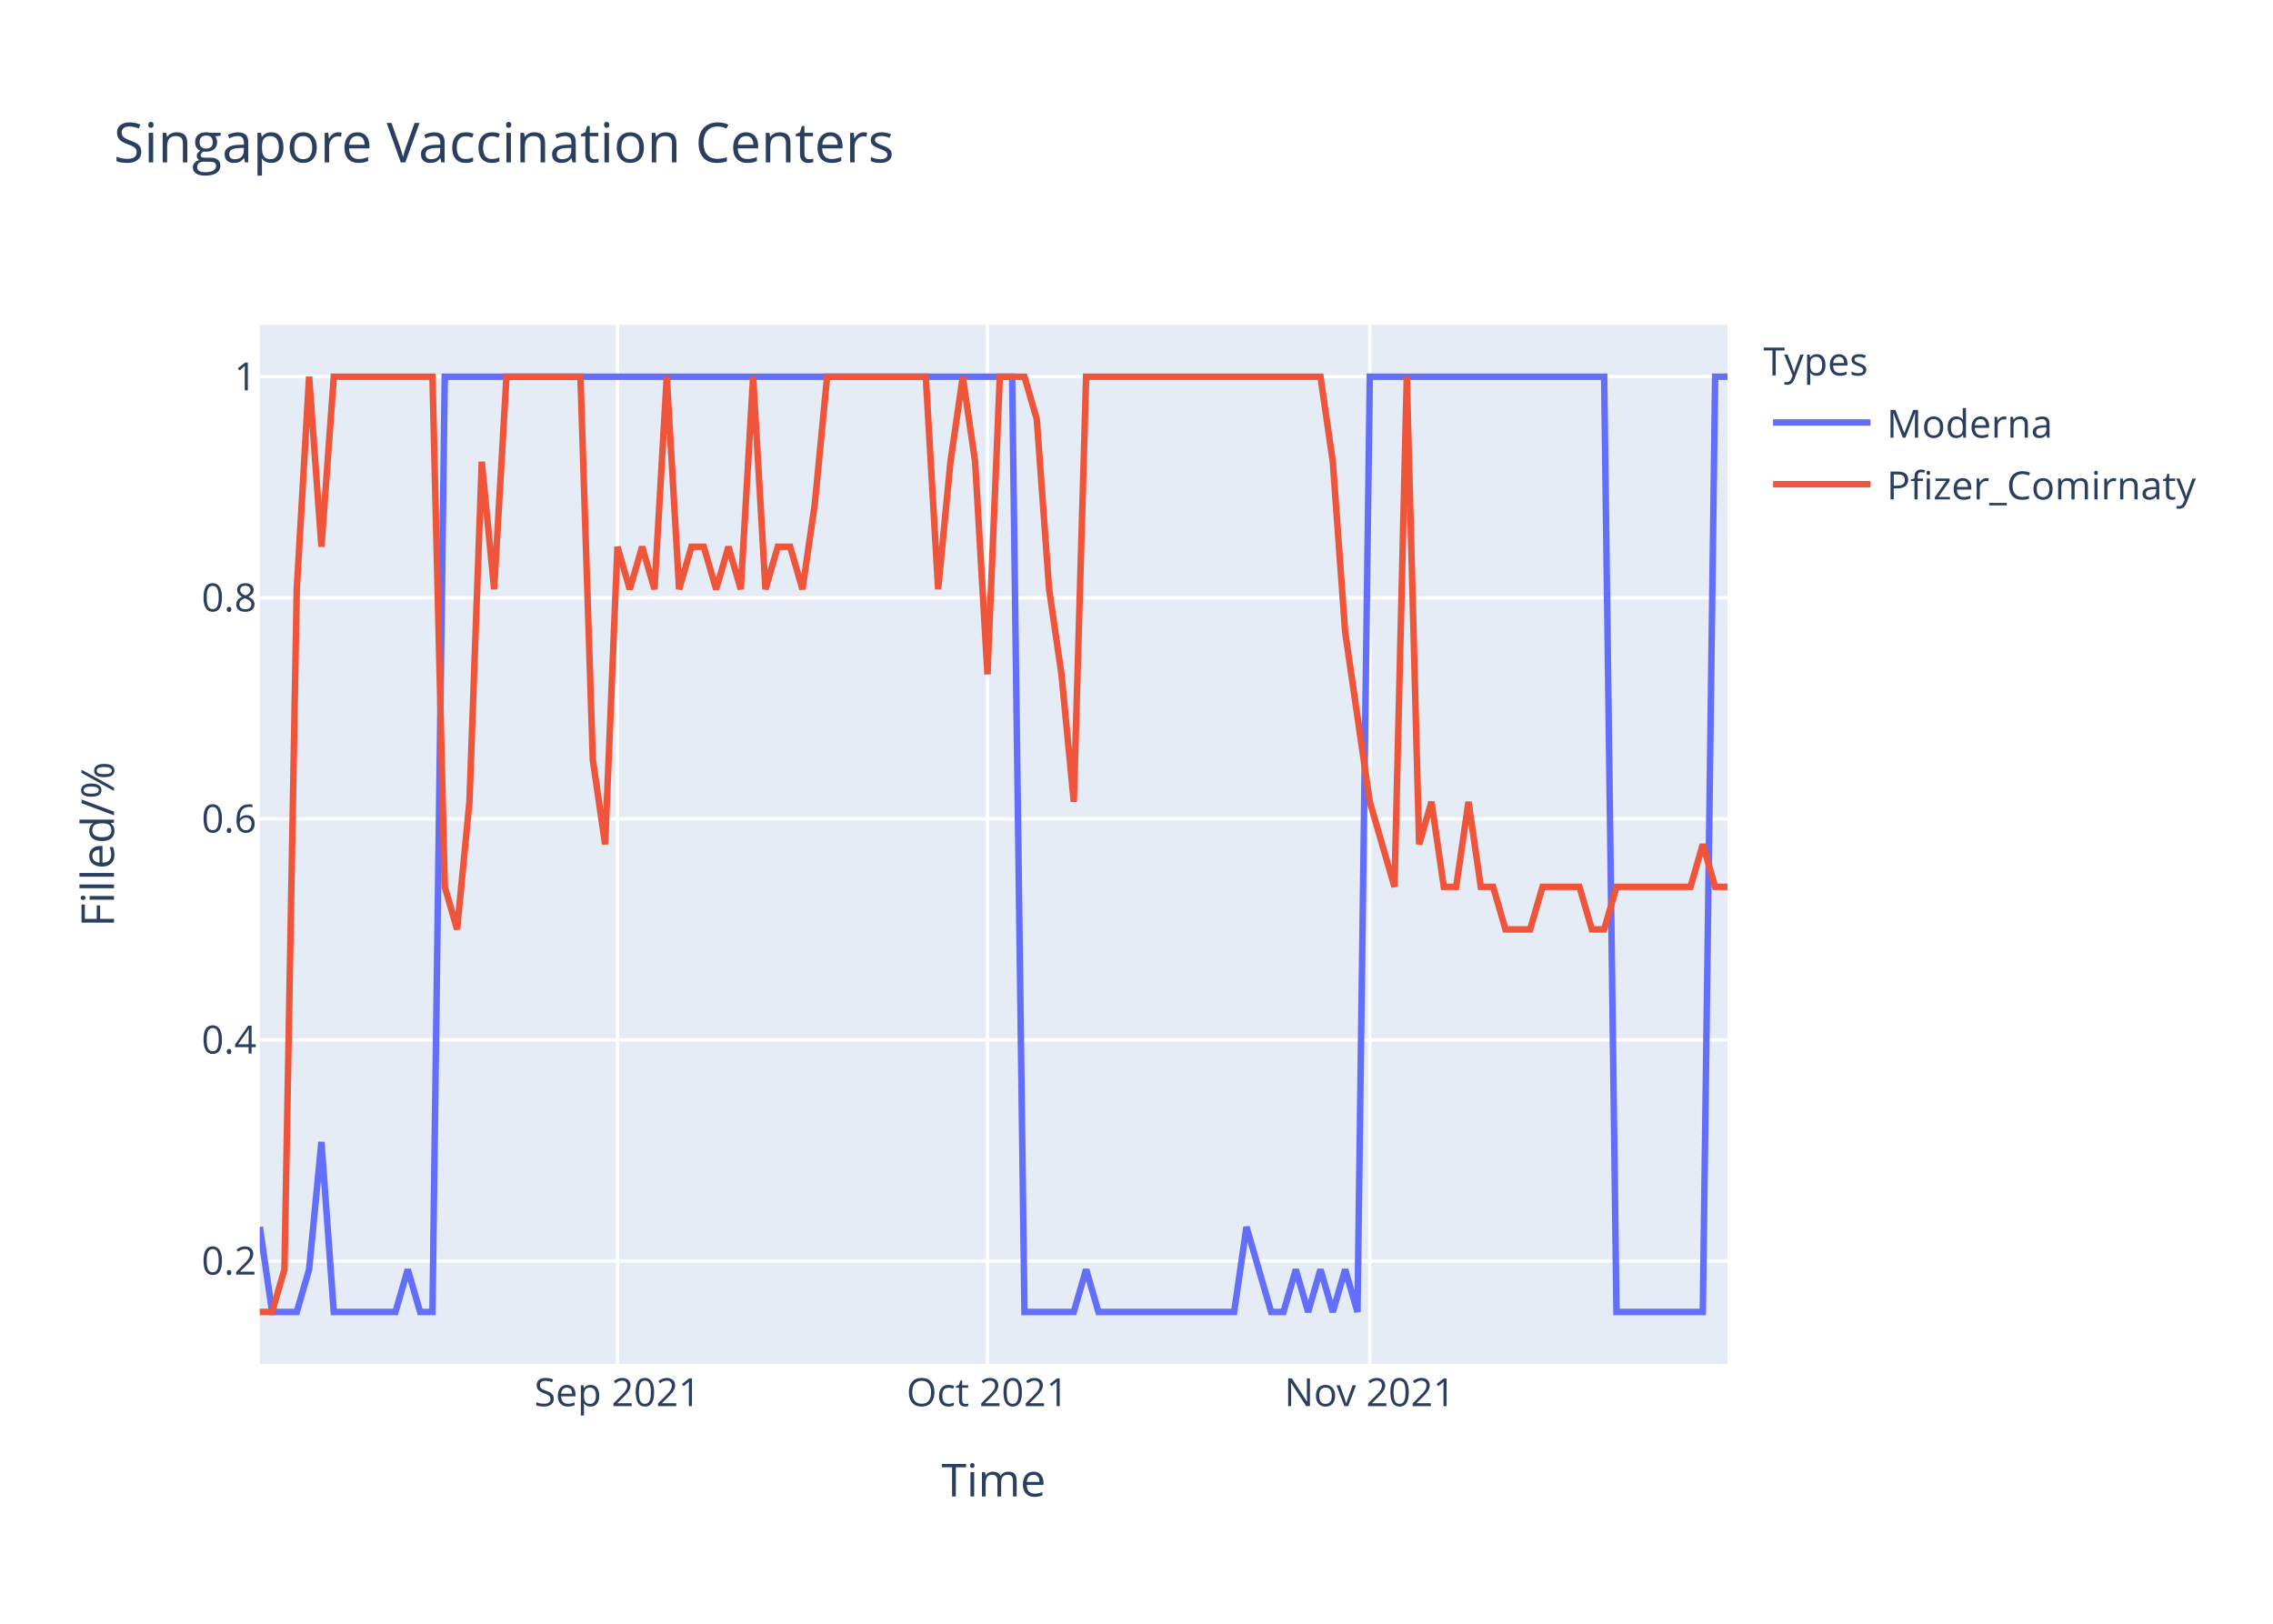
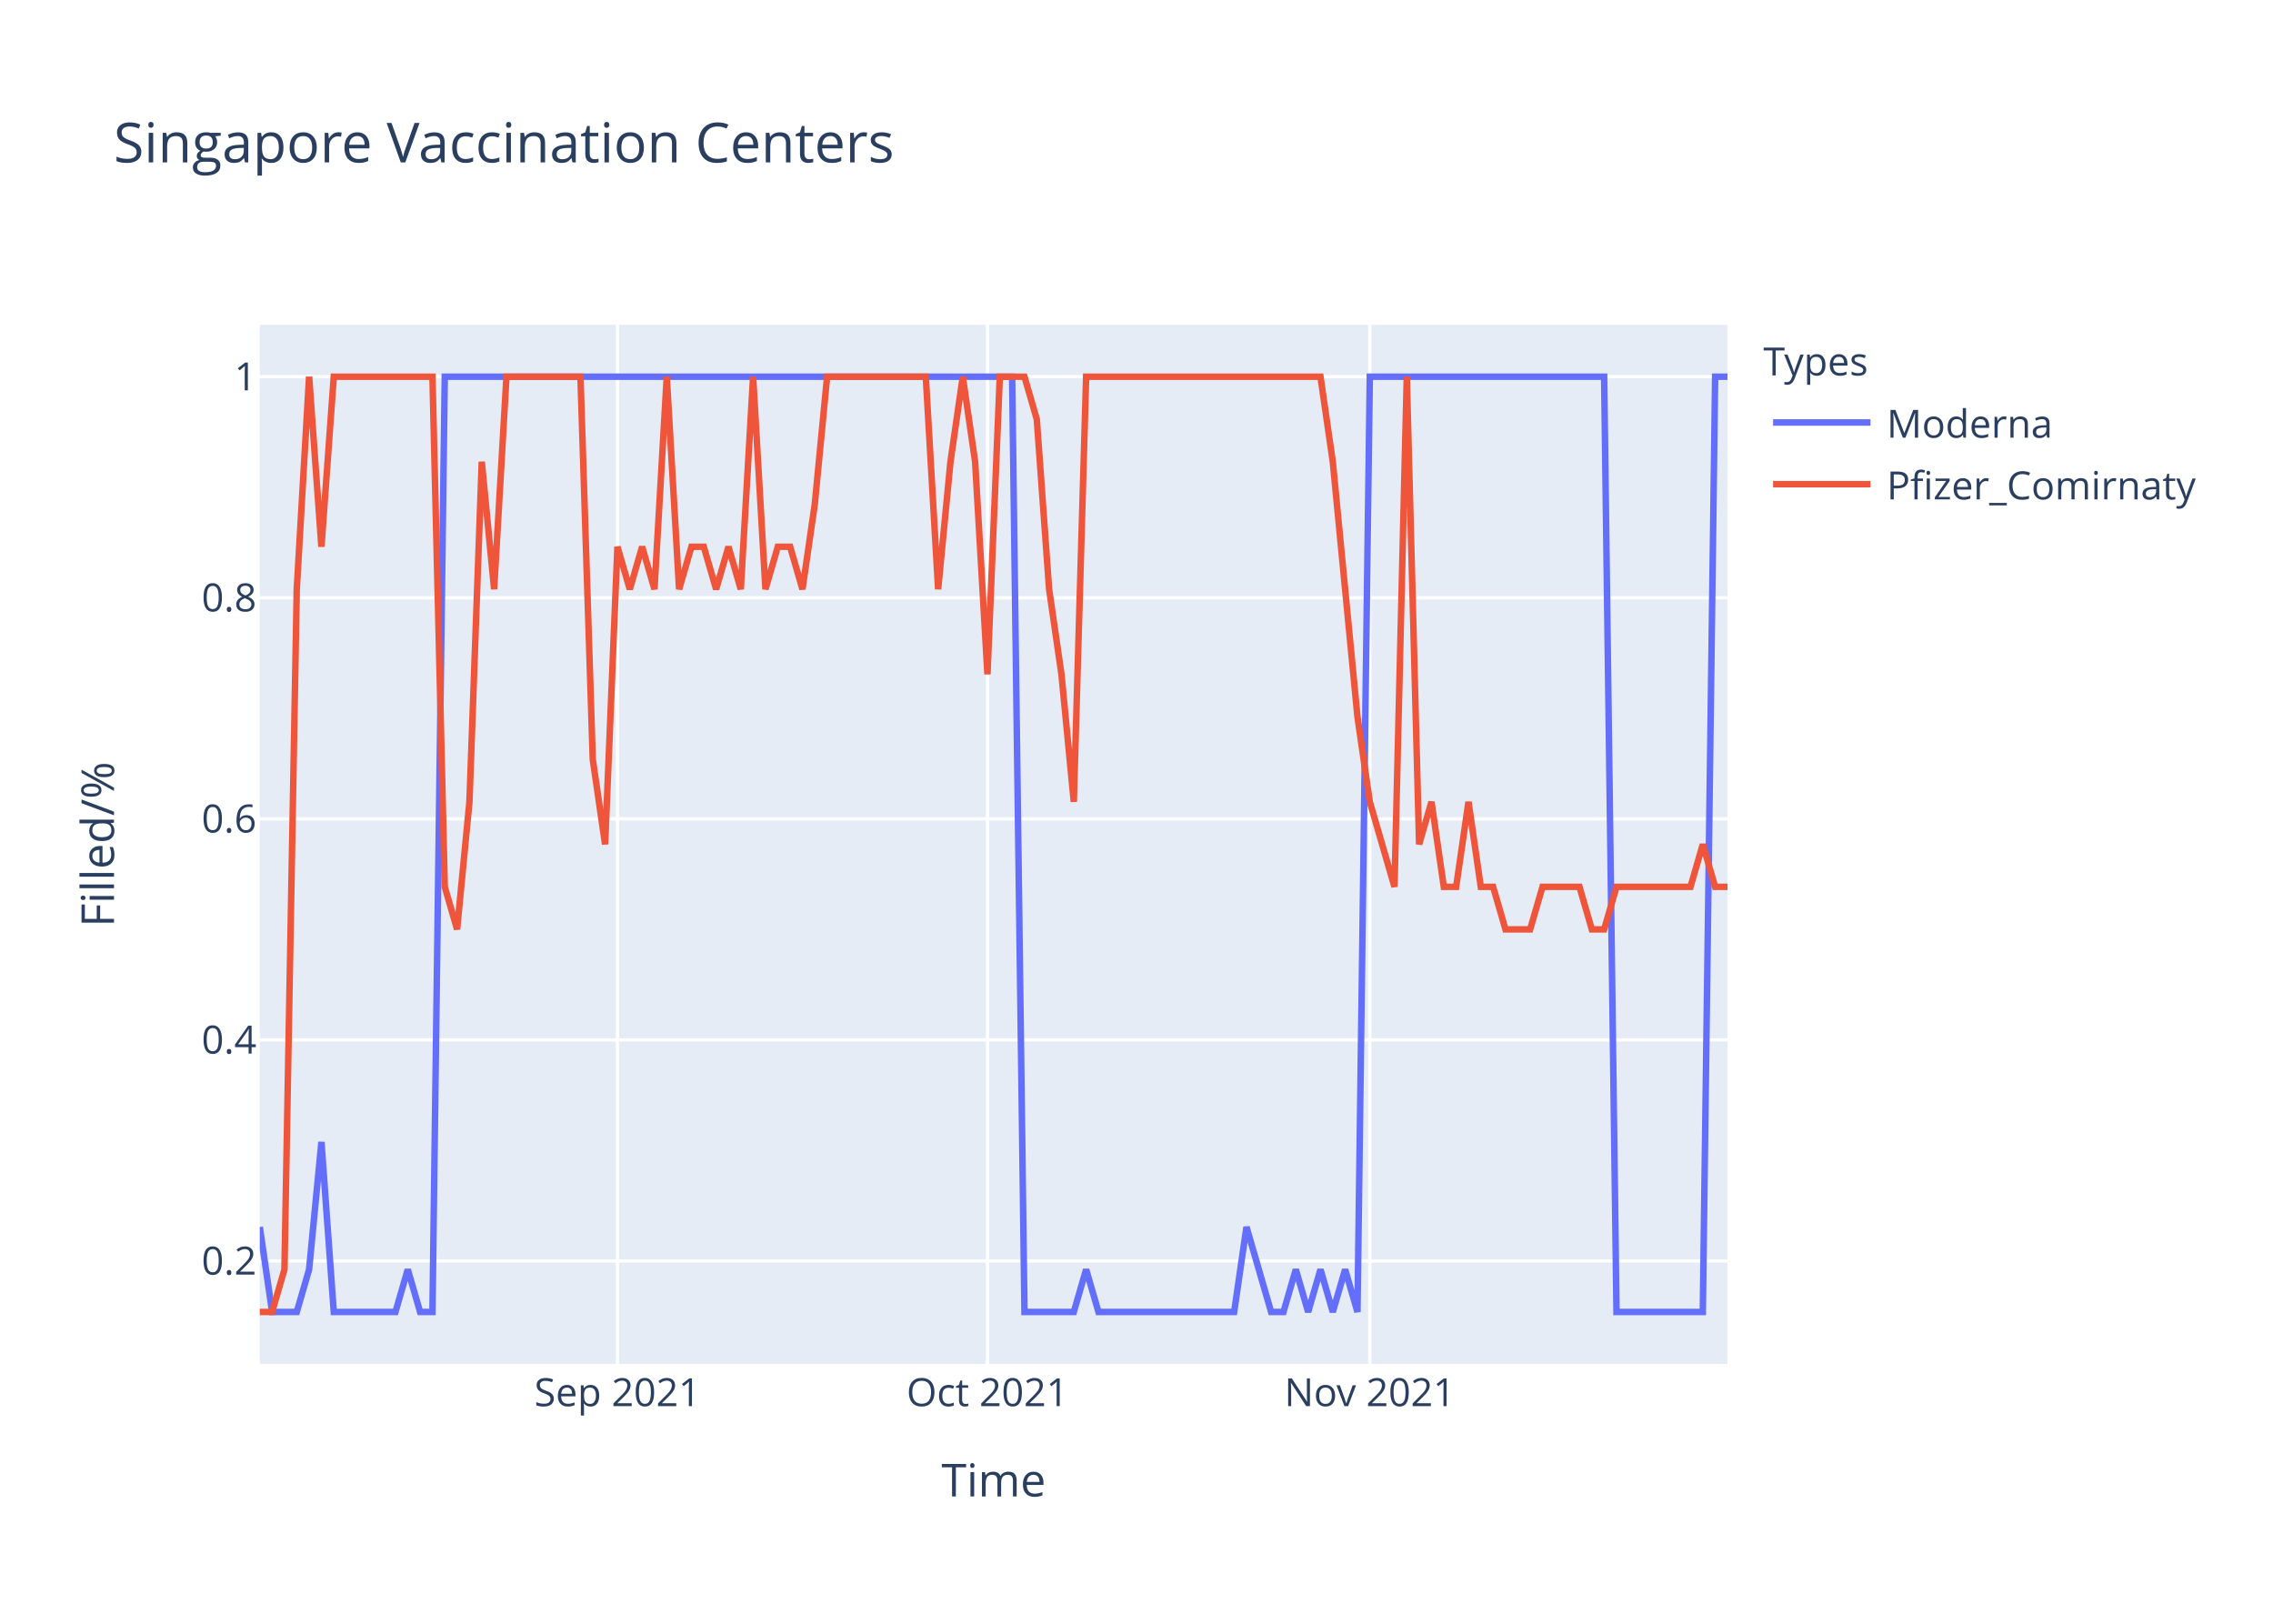
<svg xmlns="http://www.w3.org/2000/svg" class="main-svg" width="700" height="500" style="" viewBox="0 0 700 500">
  <rect x="0" y="0" width="700" height="500" style="fill: rgb(255, 255, 255); fill-opacity: 1;" />
-   <defs id="defs-105da1">
+   <defs id="defs-16df2c">
    <g class="clips">
-       <clipPath id="clip105da1xyplot" class="plotclip">
+       <clipPath id="clip16df2cxyplot" class="plotclip">
        <rect width="452" height="320" />
      </clipPath>
-       <clipPath class="axesclip" id="clip105da1x">
+       <clipPath class="axesclip" id="clip16df2cx">
        <rect x="80" y="0" width="452" height="500" />
      </clipPath>
-       <clipPath class="axesclip" id="clip105da1y">
+       <clipPath class="axesclip" id="clip16df2cy">
        <rect x="0" y="100" width="700" height="320" />
      </clipPath>
-       <clipPath class="axesclip" id="clip105da1xy">
+       <clipPath class="axesclip" id="clip16df2cxy">
        <rect x="80" y="100" width="452" height="320" />
      </clipPath>
    </g>
    <g class="gradients" />
  </defs>
  <g class="bglayer">
    <rect class="bg" x="80" y="100" width="452" height="320" style="fill: rgb(229, 236, 246); fill-opacity: 1; stroke-width: 0;" />
  </g>
  <g class="layer-below">
    <g class="imagelayer" />
    <g class="shapelayer" />
  </g>
  <g class="cartesianlayer">
    <g class="subplot xy">
      <g class="layer-subplot">
        <g class="shapelayer" />
        <g class="imagelayer" />
      </g>
      <g class="gridlayer">
        <g class="x">
          <path class="xgrid crisp" transform="translate(190.15,0)" d="M0,100v320" style="stroke: rgb(255, 255, 255); stroke-opacity: 1; stroke-width: 1px;" />
          <path class="xgrid crisp" transform="translate(304.1,0)" d="M0,100v320" style="stroke: rgb(255, 255, 255); stroke-opacity: 1; stroke-width: 1px;" />
          <path class="xgrid crisp" transform="translate(421.85,0)" d="M0,100v320" style="stroke: rgb(255, 255, 255); stroke-opacity: 1; stroke-width: 1px;" />
        </g>
        <g class="y">
          <path class="ygrid crisp" transform="translate(0,388.29)" d="M80,0h452" style="stroke: rgb(255, 255, 255); stroke-opacity: 1; stroke-width: 1px;" />
          <path class="ygrid crisp" transform="translate(0,320.22)" d="M80,0h452" style="stroke: rgb(255, 255, 255); stroke-opacity: 1; stroke-width: 1px;" />
          <path class="ygrid crisp" transform="translate(0,252.15)" d="M80,0h452" style="stroke: rgb(255, 255, 255); stroke-opacity: 1; stroke-width: 1px;" />
          <path class="ygrid crisp" transform="translate(0,184.07)" d="M80,0h452" style="stroke: rgb(255, 255, 255); stroke-opacity: 1; stroke-width: 1px;" />
          <path class="ygrid crisp" transform="translate(0,116)" d="M80,0h452" style="stroke: rgb(255, 255, 255); stroke-opacity: 1; stroke-width: 1px;" />
        </g>
      </g>
      <g class="zerolinelayer" />
      <path class="xlines-below" />
      <path class="ylines-below" />
      <g class="overlines-below" />
      <g class="xaxislayer-below" />
      <g class="yaxislayer-below" />
      <g class="overaxes-below" />
-       <g class="plot" transform="translate(80,100)" clip-path="url('#clip105da1xyplot')">
+       <g class="plot" transform="translate(80,100)" clip-path="url('#clip16df2cxyplot')">
        <g class="scatterlayer mlayer">
-           <g class="trace scatter trace002e23" style="stroke-miterlimit: 2; opacity: 1;">
+           <g class="trace scatter trace4d3e36" style="stroke-miterlimit: 2; opacity: 1;">
            <g class="fills" />
            <g class="errorbars" />
            <g class="lines">
              <path class="js-line" d="M0,277.82L3.8,304L7.6,304L11.39,304L15.19,290.91L18.99,251.64L22.79,304L41.78,304L45.58,290.91L49.38,304L53.18,304L56.97,16L60.77,16L231.7,16L235.5,304L250.69,304L254.49,290.91L258.29,304L262.08,304L300.07,304L303.87,277.82L311.46,304L315.26,304L319.06,290.91L322.86,304L326.66,290.91L330.45,304L334.25,290.91L338.05,304L341.85,16L345.65,16L414.02,16L417.82,304L444.4,304L448.2,16L452,16" style="vector-effect: non-scaling-stroke; fill: none; stroke: rgb(99, 110, 250); stroke-opacity: 1; stroke-width: 2px; opacity: 1;" />
            </g>
            <g class="points" />
            <g class="text" />
          </g>
-           <g class="trace scatter tracec86f45" style="stroke-miterlimit: 2; opacity: 1;">
+           <g class="trace scatter trace5950e8" style="stroke-miterlimit: 2; opacity: 1;">
            <g class="fills" />
            <g class="errorbars" />
            <g class="lines">
-               <path class="js-line" d="M0,304L3.8,304L7.6,290.91L11.39,81.45L15.19,16L18.99,68.36L22.79,16L53.18,16L56.97,173.09L60.77,186.18L64.57,146.91L68.37,42.18L72.17,81.45L75.97,16L79.76,16L98.76,16L102.55,133.82L106.35,160L110.15,68.36L113.95,81.45L117.75,68.36L121.55,81.45L125.34,16L129.14,81.45L132.94,68.36L136.74,68.36L140.54,81.45L144.34,68.36L148.13,81.45L151.93,16L155.73,81.45L159.53,68.36L163.33,68.36L167.13,81.45L170.92,55.27L174.72,16L178.52,16L205.11,16L208.91,81.45L212.71,42.18L216.5,16L220.3,42.18L224.1,107.64L227.9,16L231.7,16L235.5,16L239.29,29.09L243.09,81.45L246.89,107.64L250.69,146.91L254.49,16L326.66,16L330.45,42.18L334.25,94.55L338.05,120.73L341.85,146.91L345.65,160L349.45,173.09L353.24,16L357.04,160L360.84,146.91L364.64,173.09L368.44,173.09L372.24,146.91L376.03,173.09L379.83,173.09L383.63,186.18L391.23,186.18L395.03,173.09L406.42,173.09L410.22,186.18L414.02,186.18L417.82,173.09L440.61,173.09L444.4,160L448.2,173.09L452,173.09" style="vector-effect: non-scaling-stroke; fill: none; stroke: rgb(239, 85, 59); stroke-opacity: 1; stroke-width: 2px; opacity: 1;" />
+               <path class="js-line" d="M0,304L3.8,304L7.6,290.91L11.39,81.45L15.19,16L18.99,68.36L22.79,16L53.18,16L56.97,173.09L60.77,186.18L64.57,146.91L68.37,42.18L72.17,81.45L75.97,16L79.76,16L98.76,16L102.55,133.82L106.35,160L110.15,68.36L113.95,81.45L117.75,68.36L121.55,81.45L125.34,16L129.14,81.45L132.94,68.36L136.74,68.36L140.54,81.45L144.34,68.36L148.13,81.45L151.93,16L155.73,81.45L159.53,68.36L163.33,68.36L167.13,81.45L170.92,55.27L174.72,16L178.52,16L205.11,16L208.91,81.45L212.71,42.18L216.5,16L220.3,42.18L224.1,107.64L227.9,16L231.7,16L235.5,16L239.29,29.09L243.09,81.45L246.89,107.64L250.69,146.91L254.49,16L326.66,16L330.45,42.18L338.05,120.73L341.85,146.91L349.45,173.09L353.24,16L357.04,160L360.84,146.91L364.64,173.09L368.44,173.09L372.24,146.91L376.03,173.09L379.83,173.09L383.63,186.18L391.23,186.18L395.03,173.09L406.42,173.09L410.22,186.18L414.02,186.18L417.82,173.09L440.61,173.09L444.4,160L448.2,173.09L452,173.09" style="vector-effect: non-scaling-stroke; fill: none; stroke: rgb(239, 85, 59); stroke-opacity: 1; stroke-width: 2px; opacity: 1;" />
            </g>
            <g class="points" />
            <g class="text" />
          </g>
        </g>
      </g>
      <g class="overplot" />
      <path class="xlines-above crisp" d="M0,0" style="fill: none;" />
      <path class="ylines-above crisp" d="M0,0" style="fill: none;" />
      <g class="overlines-above" />
      <g class="xaxislayer-above">
        <g class="xtick">
          <text text-anchor="middle" x="0" y="433" transform="translate(190.15,0)" style="font-family: 'Open Sans', verdana, arial, sans-serif; font-size: 12px; fill: rgb(42, 63, 95); fill-opacity: 1; white-space: pre;">Sep 2021</text>
        </g>
        <g class="xtick">
          <text text-anchor="middle" x="0" y="433" transform="translate(304.1,0)" style="font-family: 'Open Sans', verdana, arial, sans-serif; font-size: 12px; fill: rgb(42, 63, 95); fill-opacity: 1; white-space: pre;">Oct 2021</text>
        </g>
        <g class="xtick">
          <text text-anchor="middle" x="0" y="433" transform="translate(421.85,0)" style="font-family: 'Open Sans', verdana, arial, sans-serif; font-size: 12px; fill: rgb(42, 63, 95); fill-opacity: 1; white-space: pre;">Nov 2021</text>
        </g>
      </g>
      <g class="yaxislayer-above">
        <g class="ytick">
          <text text-anchor="end" x="79" y="4.2" transform="translate(0,388.29)" style="font-family: 'Open Sans', verdana, arial, sans-serif; font-size: 12px; fill: rgb(42, 63, 95); fill-opacity: 1; white-space: pre;">0.2</text>
        </g>
        <g class="ytick">
          <text text-anchor="end" x="79" y="4.2" transform="translate(0,320.22)" style="font-family: 'Open Sans', verdana, arial, sans-serif; font-size: 12px; fill: rgb(42, 63, 95); fill-opacity: 1; white-space: pre;">0.4</text>
        </g>
        <g class="ytick">
          <text text-anchor="end" x="79" y="4.2" transform="translate(0,252.15)" style="font-family: 'Open Sans', verdana, arial, sans-serif; font-size: 12px; fill: rgb(42, 63, 95); fill-opacity: 1; white-space: pre;">0.6</text>
        </g>
        <g class="ytick">
          <text text-anchor="end" x="79" y="4.2" transform="translate(0,184.07)" style="font-family: 'Open Sans', verdana, arial, sans-serif; font-size: 12px; fill: rgb(42, 63, 95); fill-opacity: 1; white-space: pre;">0.8</text>
        </g>
        <g class="ytick">
          <text text-anchor="end" x="79" y="4.2" transform="translate(0,116)" style="font-family: 'Open Sans', verdana, arial, sans-serif; font-size: 12px; fill: rgb(42, 63, 95); fill-opacity: 1; white-space: pre;">1</text>
        </g>
      </g>
      <g class="overaxes-above" />
    </g>
  </g>
  <g class="polarlayer" />
  <g class="ternarylayer" />
  <g class="geolayer" />
  <g class="funnelarealayer" />
  <g class="pielayer" />
  <g class="treemaplayer" />
  <g class="sunburstlayer" />
  <g class="glimages" />
-   <defs id="topdefs-105da1">
+   <defs id="topdefs-16df2c">
    <g class="clips" />
-     <clipPath id="legend105da1">
+     <clipPath id="legend16df2c">
      <rect width="147" height="64" x="0" y="0" />
    </clipPath>
  </defs>
  <g class="layer-above">
    <g class="imagelayer" />
    <g class="shapelayer" />
  </g>
  <g class="infolayer">
    <g class="legend" pointer-events="all" transform="translate(541.04,100)">
      <rect class="bg" shape-rendering="crispEdges" width="147" height="64" x="0" y="0" style="stroke: rgb(68, 68, 68); stroke-opacity: 1; fill: rgb(255, 255, 255); fill-opacity: 1; stroke-width: 0px;" />
-       <g class="scrollbox" transform="" clip-path="url('#legend105da1')">
+       <g class="scrollbox" transform="" clip-path="url('#legend16df2c')">
        <text class="legendtitletext" text-anchor="start" x="2" y="15.6" style="font-family: 'Open Sans', verdana, arial, sans-serif; font-size: 12px; fill: rgb(42, 63, 95); fill-opacity: 1; white-space: pre;">Types</text>
        <g class="groups" transform="">
          <g class="traces" transform="translate(0,30.1)" style="opacity: 1;">
            <text class="legendtext" text-anchor="start" x="40" y="4.68" style="font-family: 'Open Sans', verdana, arial, sans-serif; font-size: 12px; fill: rgb(42, 63, 95); fill-opacity: 1; white-space: pre;">Moderna</text>
            <g class="layers" style="opacity: 1;">
              <g class="legendfill" />
              <g class="legendlines">
                <path class="js-line" d="M5,0h30" style="fill: none; stroke: rgb(99, 110, 250); stroke-opacity: 1; stroke-width: 2px;" />
              </g>
              <g class="legendsymbols">
                <g class="legendpoints" />
              </g>
            </g>
            <rect class="legendtoggle" x="0" y="-9.5" width="141.656" height="19" style="fill: rgb(0, 0, 0); fill-opacity: 0;" />
          </g>
        </g>
        <g class="groups" transform="">
          <g class="traces" transform="translate(0,49.1)" style="opacity: 1;">
            <text class="legendtext" text-anchor="start" x="40" y="4.68" style="font-family: 'Open Sans', verdana, arial, sans-serif; font-size: 12px; fill: rgb(42, 63, 95); fill-opacity: 1; white-space: pre;">Pfizer_Comirnaty</text>
            <g class="layers" style="opacity: 1;">
              <g class="legendfill" />
              <g class="legendlines">
                <path class="js-line" d="M5,0h30" style="fill: none; stroke: rgb(239, 85, 59); stroke-opacity: 1; stroke-width: 2px;" />
              </g>
              <g class="legendsymbols">
                <g class="legendpoints" />
              </g>
            </g>
            <rect class="legendtoggle" x="0" y="-9.5" width="141.656" height="19" style="fill: rgb(0, 0, 0); fill-opacity: 0;" />
          </g>
        </g>
      </g>
      <rect class="scrollbar" rx="20" ry="3" width="0" height="0" x="0" y="0" style="fill: rgb(128, 139, 164); fill-opacity: 1;" />
    </g>
    <g class="g-gtitle">
      <text class="gtitle" x="35" y="50" text-anchor="start" dy="0em" style="font-family: 'Open Sans', verdana, arial, sans-serif; font-size: 17px; fill: rgb(42, 63, 95); opacity: 1; font-weight: normal; white-space: pre;">Singapore Vaccination Centers</text>
    </g>
    <g class="g-xtitle">
      <text class="xtitle" x="306" y="460.8" text-anchor="middle" style="font-family: 'Open Sans', verdana, arial, sans-serif; font-size: 14px; fill: rgb(42, 63, 95); opacity: 1; font-weight: normal; white-space: pre;">Time</text>
    </g>
    <g class="g-ytitle">
      <text class="ytitle" transform="rotate(-90,35.10625,260)" x="35.106" y="260" text-anchor="middle" style="font-family: 'Open Sans', verdana, arial, sans-serif; font-size: 14px; fill: rgb(42, 63, 95); opacity: 1; font-weight: normal; white-space: pre;">Filled/%</text>
    </g>
  </g>
</svg>
